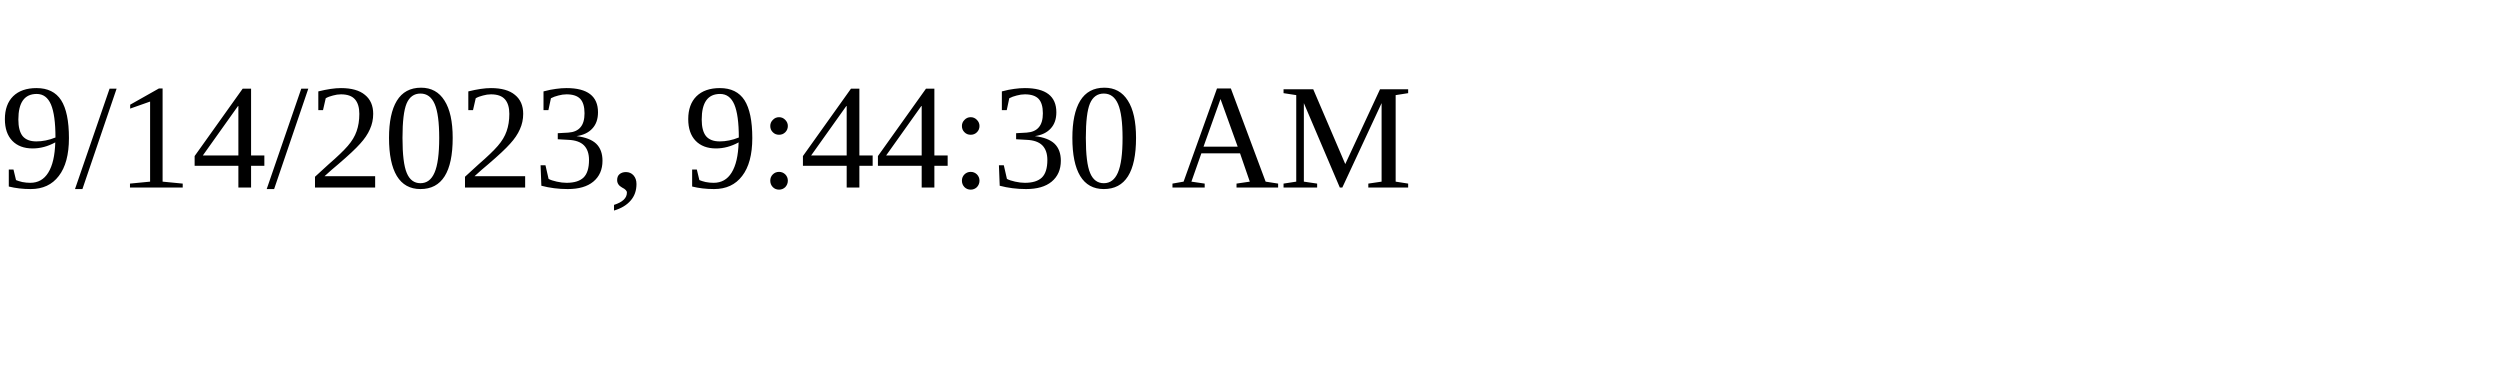
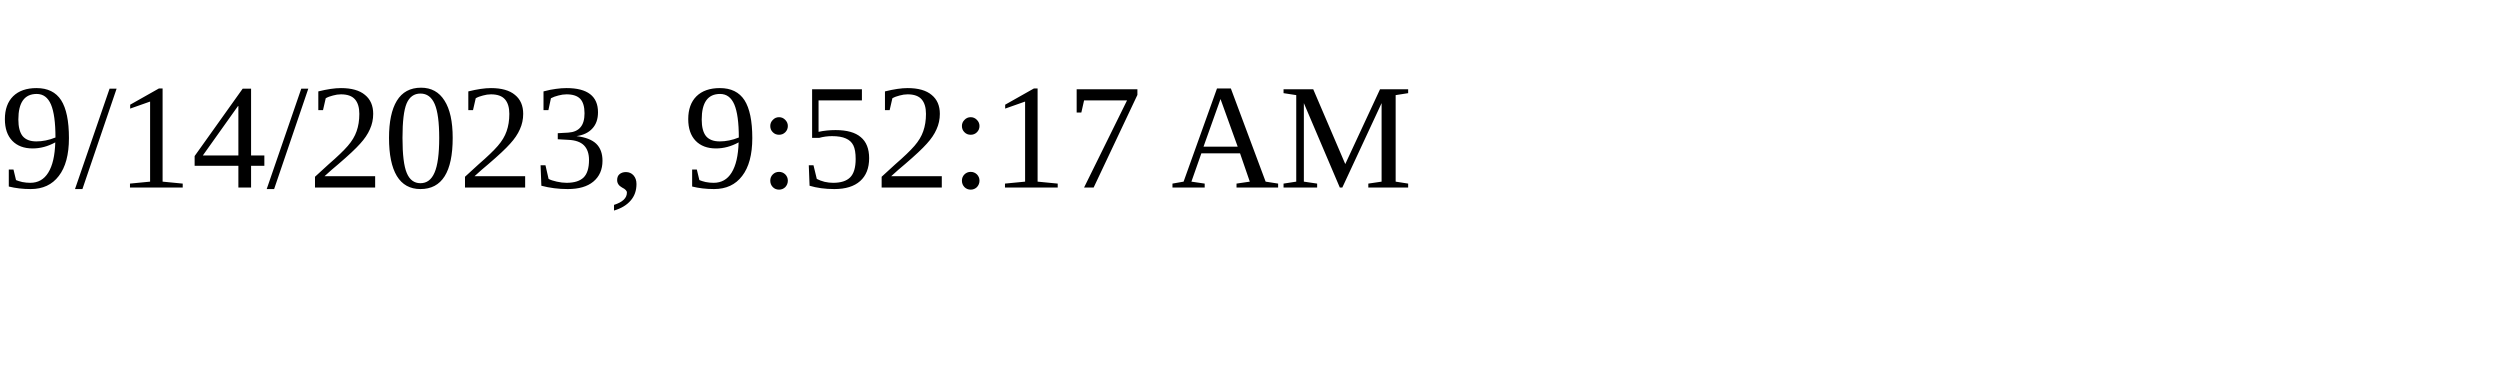
<svg xmlns="http://www.w3.org/2000/svg" height="30" width="200">
-   <text x="0" y="15">9/14/2023, 9:44:30 AM</text>
+   <text x="0" y="15">9/14/2023, 9:52:17 AM</text>
</svg>
